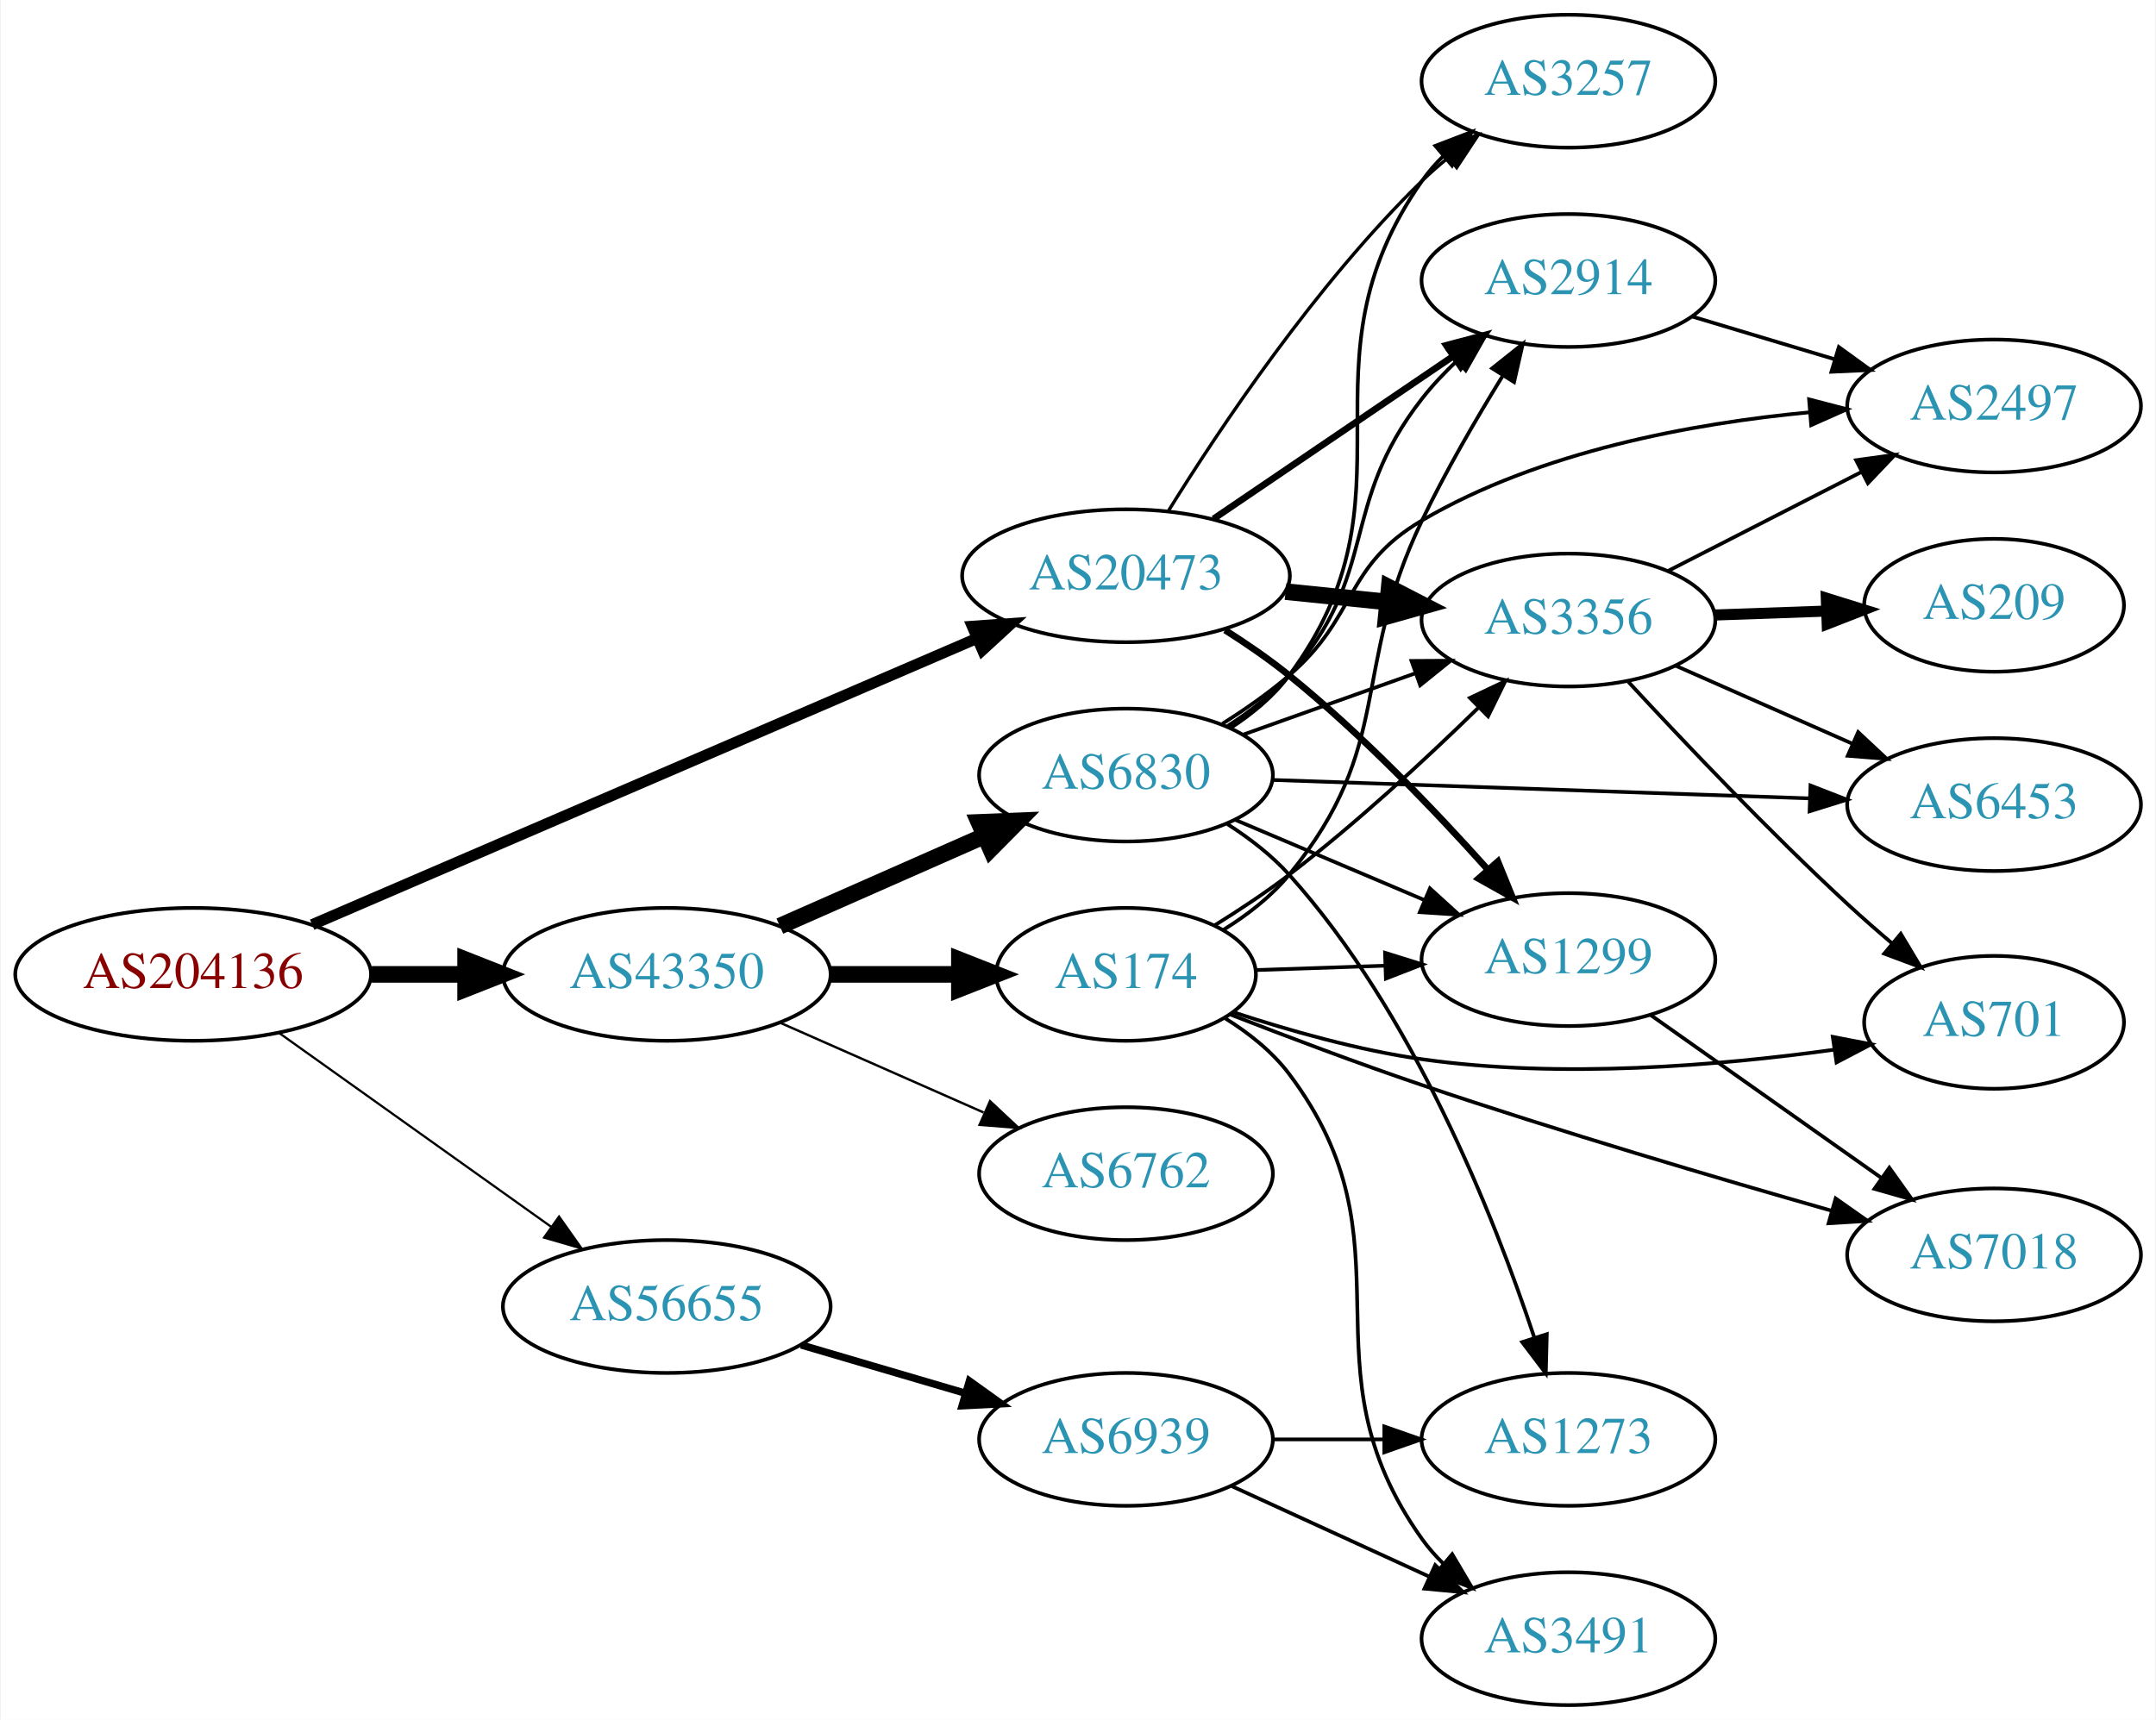
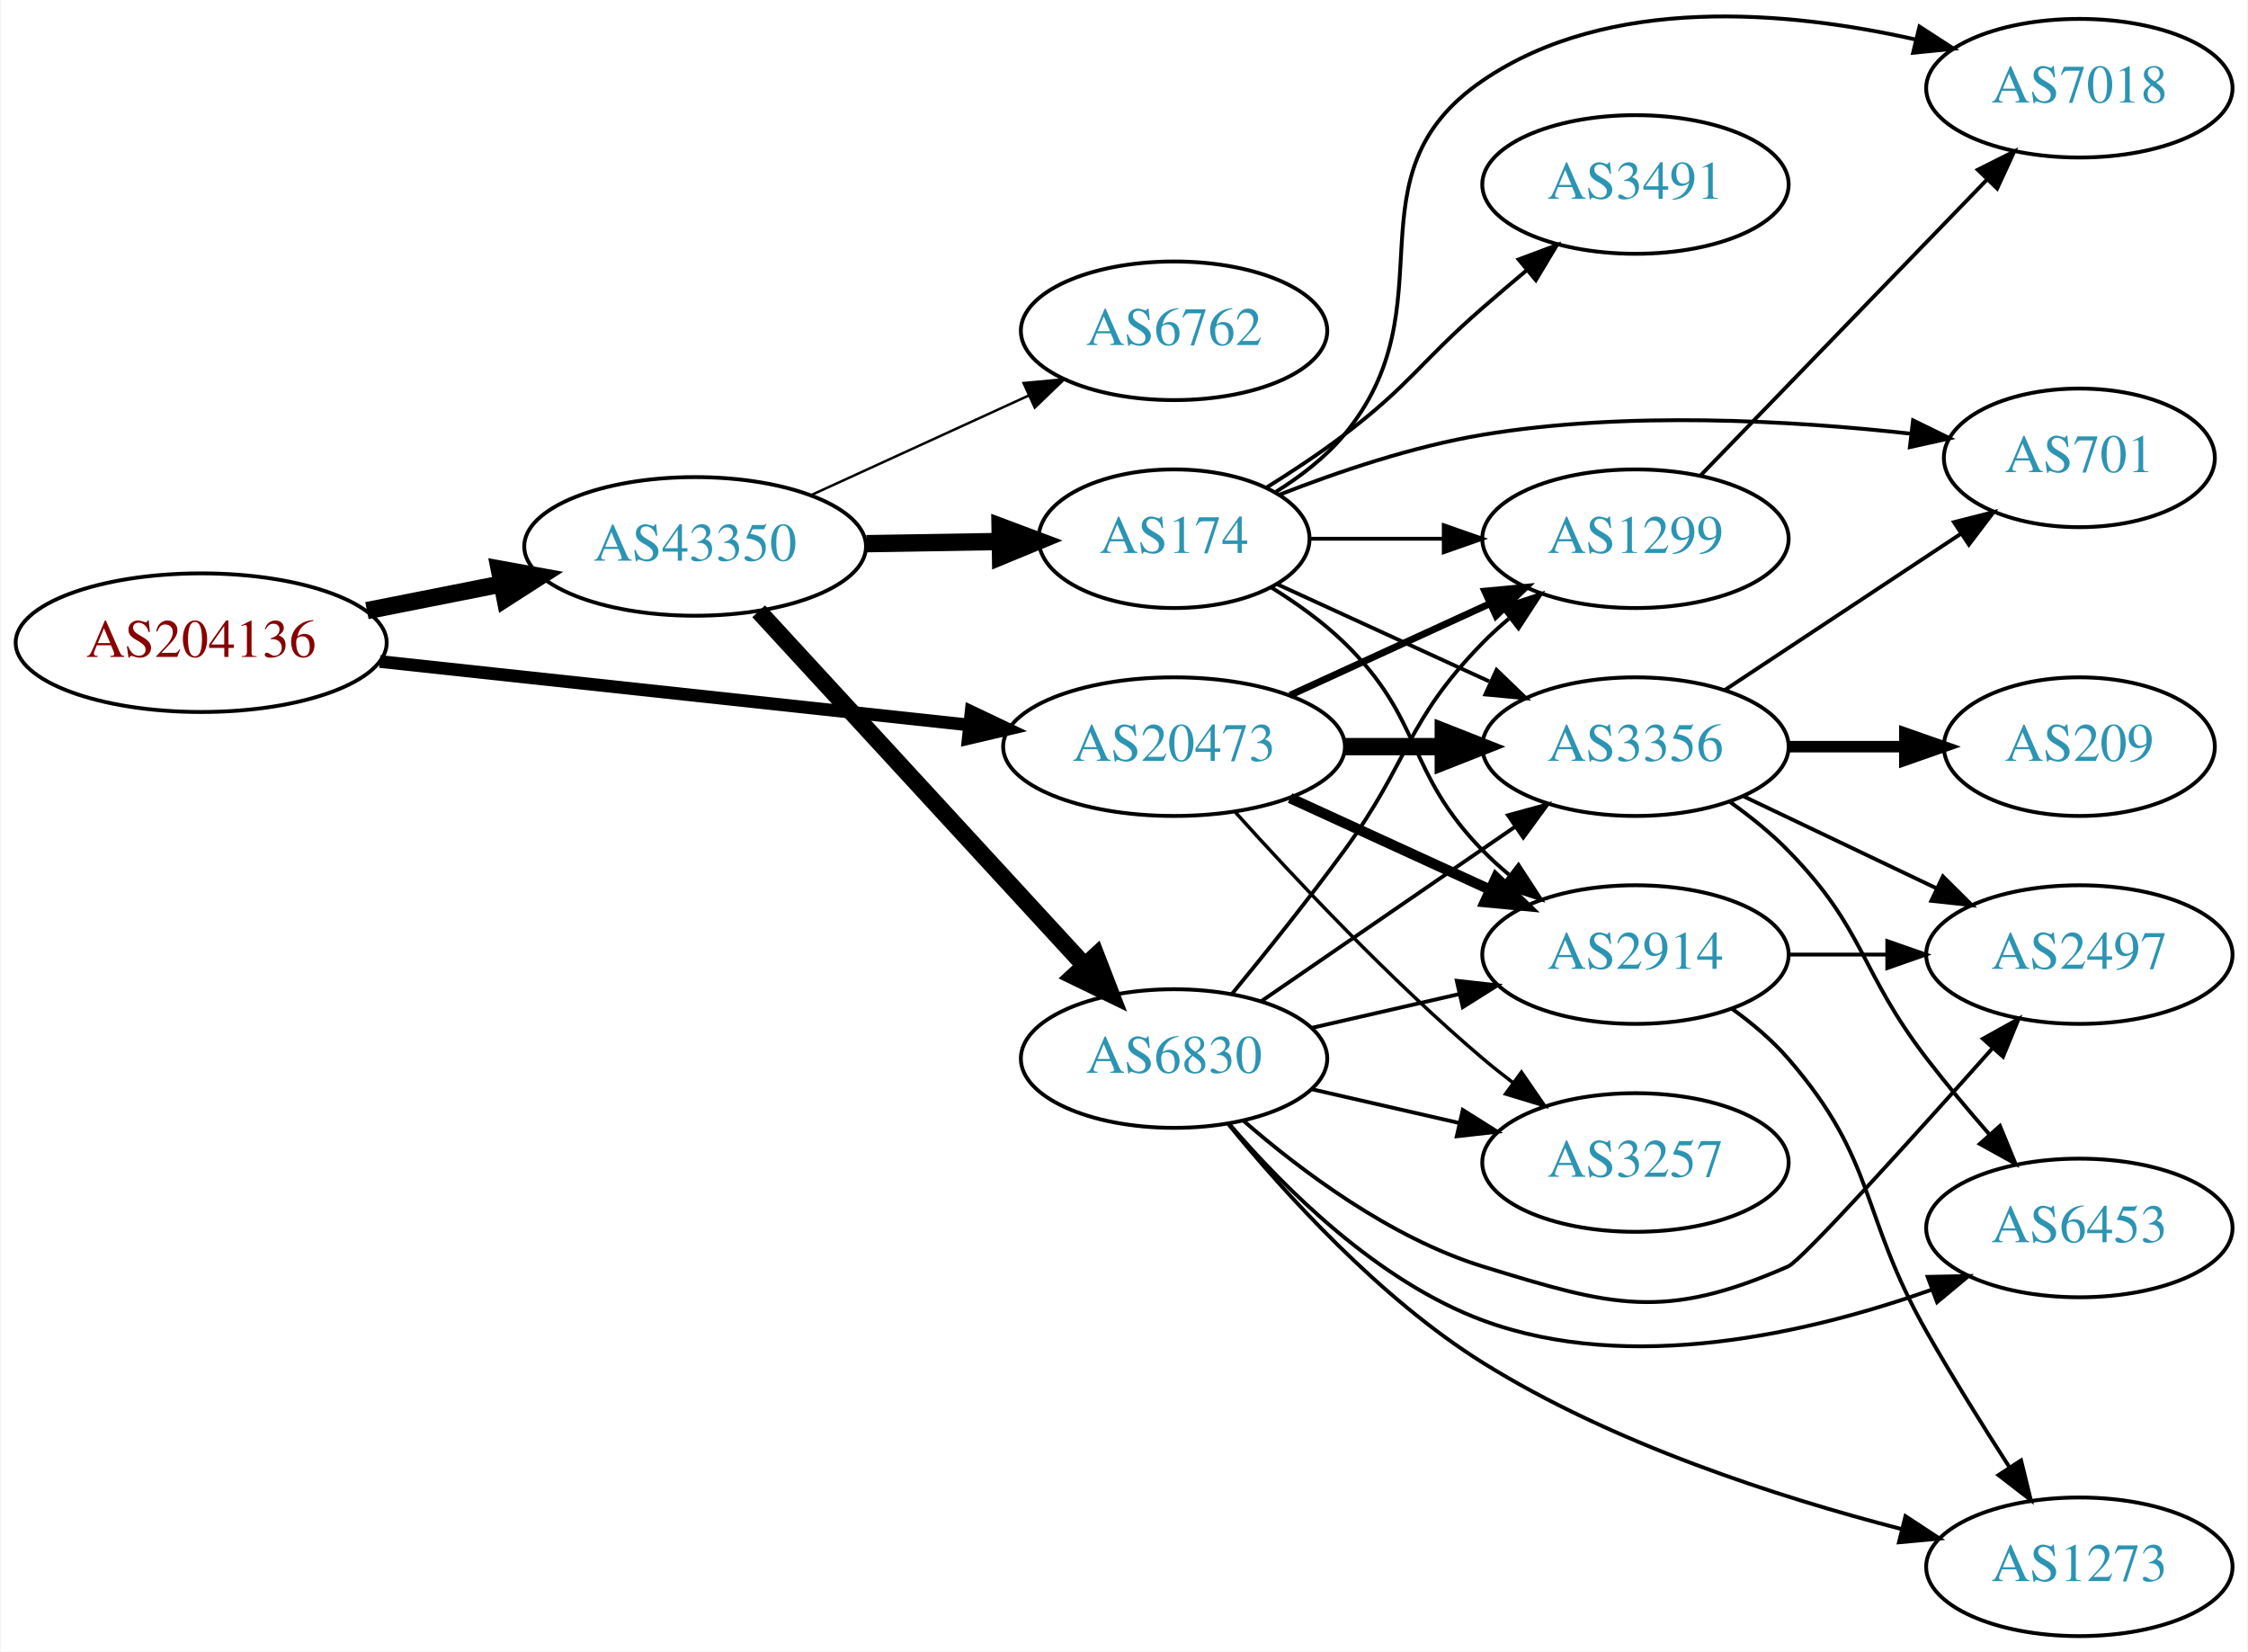
- <svg xmlns="http://www.w3.org/2000/svg" xmlns:xlink="http://www.w3.org/1999/xlink" width="584pt" height="466pt" viewBox="0.00 0.00 583.56 466.00">
-   <g id="graph0" class="graph" transform="scale(1 1) rotate(0) translate(4 462)">
-     <polygon fill="white" stroke="none" points="-4,4 -4,-462 579.562,-462 579.562,4 -4,4" />
+ <svg xmlns="http://www.w3.org/2000/svg" xmlns:xlink="http://www.w3.org/1999/xlink" width="584pt" height="429pt" viewBox="0.00 0.00 583.56 428.91">
+   <g id="graph0" class="graph" transform="scale(1 1) rotate(0) translate(4 424.908)">
+     <polygon fill="white" stroke="none" points="-4,4 -4,-424.908 579.562,-424.908 579.562,4 -4,4" />
    <g id="node1" class="node">
      <g id="a_node1">
        <a xlink:href="/asn/204136" xlink:title="AS204136 ~ SILENT-GHOST-AS [AT]">
-           <ellipse fill="#ffffff" stroke="black" cx="48.096" cy="-198" rx="48.192" ry="18" />
-           <text text-anchor="middle" x="48.096" y="-194.3" font-family="Times,serif" font-size="14.00" fill="#880000">AS204136</text>
+           <ellipse fill="#ffffff" stroke="black" cx="48.096" cy="-258" rx="48.192" ry="18" />
+           <text text-anchor="middle" x="48.096" y="-254.3" font-family="Times,serif" font-size="14.00" fill="#880000">AS204136</text>
        </a>
      </g>
    </g>
    <g id="node2" class="node">
      <g id="a_node2">
        <a xlink:href="/asn/20473" xlink:title="AS20473 ~ Choopa, LLC [US]">
-           <ellipse fill="#ffffff" stroke="black" cx="300.78" cy="-306" rx="44.393" ry="18" />
-           <text text-anchor="middle" x="300.78" y="-302.3" font-family="Times,serif" font-size="14.00" fill="#2c94b3">AS20473</text>
+           <ellipse fill="#ffffff" stroke="black" cx="300.78" cy="-231" rx="44.393" ry="18" />
+           <text text-anchor="middle" x="300.78" y="-227.3" font-family="Times,serif" font-size="14.00" fill="#2c94b3">AS20473</text>
        </a>
      </g>
    </g>
    <g id="edge1" class="edge">
-       <path fill="none" stroke="black" stroke-width="3" d="M80.338,-211.46C125.866,-231.074 210.426,-267.505 260.234,-288.963" />
-       <polygon fill="black" stroke="black" stroke-width="3" points="259.142,-292.303 269.711,-293.046 261.912,-285.875 259.142,-292.303" />
+       <path fill="none" stroke="black" stroke-width="3.3" d="M94.493,-253.111C137.558,-248.472 202.233,-241.506 247.448,-236.636" />
+       <polygon fill="black" stroke="black" stroke-width="3.3" points="248.073,-240.089 257.641,-235.539 247.324,-233.13 248.073,-240.089" />
    </g>
    <g id="node3" class="node">
      <g id="a_node3">
        <a xlink:href="/asn/43350" xlink:title="AS43350 ~ NForce Entertainment B.V. [NL]">
-           <ellipse fill="#ffffff" stroke="black" cx="176.388" cy="-198" rx="44.393" ry="18" />
-           <text text-anchor="middle" x="176.388" y="-194.3" font-family="Times,serif" font-size="14.00" fill="#2c94b3">AS43350</text>
+           <ellipse fill="#ffffff" stroke="black" cx="176.388" cy="-283" rx="44.393" ry="18" />
+           <text text-anchor="middle" x="176.388" y="-279.3" font-family="Times,serif" font-size="14.00" fill="#2c94b3">AS43350</text>
        </a>
      </g>
    </g>
    <g id="edge2" class="edge">
-       <path fill="none" stroke="black" stroke-width="4.5" d="M96.481,-198C104.742,-198 113.386,-198 121.799,-198" />
-       <polygon fill="black" stroke="black" stroke-width="4.5" points="121.904,-201.938 131.904,-198 121.904,-194.063 121.904,-201.938" />
+       <path fill="none" stroke="black" stroke-width="4.5" d="M91.149,-266.325C102.36,-268.544 114.572,-270.961 126.131,-273.25" />
+       <polygon fill="black" stroke="black" stroke-width="4.5" points="125.506,-277.139 136.08,-275.219 127.035,-269.414 125.506,-277.139" />
    </g>
    <g id="node4" class="node">
      <g id="a_node4">
-         <a xlink:href="/asn/56655" xlink:title="AS56655 ~ TerraHost AS [NO]">
-           <ellipse fill="#ffffff" stroke="black" cx="176.388" cy="-108" rx="44.393" ry="18" />
-           <text text-anchor="middle" x="176.388" y="-104.3" font-family="Times,serif" font-size="14.00" fill="#2c94b3">AS56655</text>
+         <a xlink:href="/asn/1299" xlink:title="AS1299 ~ Telia Carrier [EU]">
+           <ellipse fill="#ffffff" stroke="black" cx="420.622" cy="-285" rx="39.794" ry="18" />
+           <text text-anchor="middle" x="420.622" y="-281.3" font-family="Times,serif" font-size="14.00" fill="#2c94b3">AS1299</text>
        </a>
      </g>
    </g>
    <g id="edge3" class="edge">
-       <path fill="none" stroke="black" stroke-width="0.6" d="M71.383,-182.117C91.853,-167.53 122.361,-145.788 145.048,-129.621" />
-       <polygon fill="black" stroke="black" stroke-width="0.6" points="147.21,-132.378 153.323,-123.724 143.148,-126.677 147.21,-132.378" />
+       <path fill="none" stroke="black" stroke-width="1.8" d="M330.909,-244.348C346.521,-251.502 365.918,-260.391 382.59,-268.03" />
+       <polygon fill="black" stroke="black" stroke-width="1.8" points="381.493,-271.378 392.042,-272.362 384.409,-265.014 381.493,-271.378" />
    </g>
    <g id="node5" class="node">
      <g id="a_node5">
        <a xlink:href="/asn/3356" xlink:title="AS3356 ~ Level 3 Parent, LLC [US]">
-           <ellipse fill="#ffffff" stroke="black" cx="420.622" cy="-294" rx="39.794" ry="18" />
-           <text text-anchor="middle" x="420.622" y="-290.3" font-family="Times,serif" font-size="14.00" fill="#2c94b3">AS3356</text>
+           <ellipse fill="#ffffff" stroke="black" cx="420.622" cy="-231" rx="39.794" ry="18" />
+           <text text-anchor="middle" x="420.622" y="-227.3" font-family="Times,serif" font-size="14.00" fill="#2c94b3">AS3356</text>
        </a>
      </g>
    </g>
    <g id="edge4" class="edge">
-       <path fill="none" stroke="black" stroke-width="4.5" d="M343.991,-301.702C352.916,-300.793 362.398,-299.827 371.522,-298.898" />
-       <polygon fill="black" stroke="black" stroke-width="4.5" points="372.073,-302.8 381.623,-297.87 371.275,-294.965 372.073,-302.8" />
+       <path fill="none" stroke="black" stroke-width="4.5" d="M344.991,-231C353.303,-231 362.066,-231 370.548,-231" />
+       <polygon fill="black" stroke="black" stroke-width="4.5" points="370.707,-234.938 380.707,-231 370.707,-227.063 370.707,-234.938" />
    </g>
    <g id="node6" class="node">
      <g id="a_node6">
        <a xlink:href="/asn/2914" xlink:title="AS2914 ~ NTT America, Inc. [US]">
-           <ellipse fill="#ffffff" stroke="black" cx="420.622" cy="-386" rx="39.794" ry="18" />
-           <text text-anchor="middle" x="420.622" y="-382.3" font-family="Times,serif" font-size="14.00" fill="#2c94b3">AS2914</text>
+           <ellipse fill="#ffffff" stroke="black" cx="420.622" cy="-177" rx="39.794" ry="18" />
+           <text text-anchor="middle" x="420.622" y="-173.3" font-family="Times,serif" font-size="14.00" fill="#2c94b3">AS2914</text>
        </a>
      </g>
    </g>
    <g id="edge5" class="edge">
-       <path fill="none" stroke="black" stroke-width="1.8" d="M324.501,-321.425C342.911,-333.923 369.02,-351.648 389.228,-365.366" />
-       <polygon fill="black" stroke="black" stroke-width="1.8" points="387.528,-368.442 397.768,-371.163 391.46,-362.651 387.528,-368.442" />
+       <path fill="none" stroke="black" stroke-width="2.7" d="M330.909,-217.652C346.521,-210.498 365.918,-201.609 382.59,-193.97" />
+       <polygon fill="black" stroke="black" stroke-width="2.7" points="384.409,-196.986 392.042,-189.638 381.493,-190.622 384.409,-196.986" />
    </g>
    <g id="node7" class="node">
      <g id="a_node7">
-         <a xlink:href="/asn/1299" xlink:title="AS1299 ~ Telia Carrier [EU]">
-           <ellipse fill="#ffffff" stroke="black" cx="420.622" cy="-202" rx="39.794" ry="18" />
-           <text text-anchor="middle" x="420.622" y="-198.3" font-family="Times,serif" font-size="14.00" fill="#2c94b3">AS1299</text>
+         <a xlink:href="/asn/3257" xlink:title="AS3257 ~ GTT [DE]">
+           <ellipse fill="#ffffff" stroke="black" cx="420.622" cy="-123" rx="39.794" ry="18" />
+           <text text-anchor="middle" x="420.622" y="-119.3" font-family="Times,serif" font-size="14.00" fill="#2c94b3">AS3257</text>
        </a>
      </g>
    </g>
    <g id="edge6" class="edge">
-       <path fill="none" stroke="black" stroke-width="1.8" d="M327.608,-291.281C333.505,-287.537 339.611,-283.336 344.976,-279 364.581,-263.153 384.329,-242.529 398.585,-226.615" />
-       <polygon fill="black" stroke="black" stroke-width="1.8" points="401.514,-228.585 405.509,-218.772 396.267,-223.952 401.514,-228.585" />
+       <path fill="none" stroke="black" stroke-width="0.9" d="M316.712,-213.956C332.038,-196.903 356.974,-170.35 380.976,-150 383.473,-147.883 386.133,-145.768 388.845,-143.707" />
+       <polygon fill="black" stroke="black" stroke-width="0.9" points="391.011,-146.459 397.021,-137.734 386.882,-140.806 391.011,-146.459" />
+     </g>
+     <g id="node14" class="node">
+       <g id="a_node14">
+         <a xlink:href="/asn/6762" xlink:title="AS6762 ~ TELECOM ITALIA SPARKLE S.p.A. [IT]">
+           <ellipse fill="#ffffff" stroke="black" cx="300.78" cy="-339" rx="39.794" ry="18" />
+           <text text-anchor="middle" x="300.78" y="-335.3" font-family="Times,serif" font-size="14.00" fill="#2c94b3">AS6762</text>
+         </a>
+       </g>
+     </g>
+     <g id="edge14" class="edge">
+       <path fill="none" stroke="black" stroke-width="0.643" d="M206.393,-296.271C223.368,-304.038 244.963,-313.919 263.111,-322.222" />
+       <polygon fill="black" stroke="black" stroke-width="0.643" points="261.694,-325.423 272.243,-326.401 264.606,-319.058 261.694,-325.423" />
+     </g>
+     <g id="node15" class="node">
+       <g id="a_node15">
+         <a xlink:href="/asn/6830" xlink:title="AS6830 ~ LGI-UPC [AT]">
+           <ellipse fill="#ffffff" stroke="black" cx="300.78" cy="-150" rx="39.794" ry="18" />
+           <text text-anchor="middle" x="300.78" y="-146.3" font-family="Times,serif" font-size="14.00" fill="#2c94b3">AS6830</text>
+         </a>
+       </g>
+     </g>
+     <g id="edge15" class="edge">
+       <path fill="none" stroke="black" stroke-width="4.5" d="M192.889,-266.155C214.316,-242.871 253.109,-200.716 277.6,-174.102" />
+       <polygon fill="black" stroke="black" stroke-width="4.5" points="280.53,-176.733 284.405,-166.708 274.736,-171.4 280.53,-176.733" />
+     </g>
+     <g id="node16" class="node">
+       <g id="a_node16">
+         <a xlink:href="/asn/174" xlink:title="AS174 ~ Cogent Communications [US]">
+           <ellipse fill="#ffffff" stroke="black" cx="300.78" cy="-285" rx="35.194" ry="18" />
+           <text text-anchor="middle" x="300.78" y="-281.3" font-family="Times,serif" font-size="14.00" fill="#2c94b3">AS174</text>
+         </a>
+       </g>
+     </g>
+     <g id="edge16" class="edge">
+       <path fill="none" stroke="black" stroke-width="4.5" d="M220.883,-283.711C232.141,-283.895 244.273,-284.093 255.566,-284.278" />
+       <polygon fill="black" stroke="black" stroke-width="4.5" points="255.591,-288.216 265.654,-284.442 255.719,-280.342 255.591,-288.216" />
    </g>
    <g id="node8" class="node">
      <g id="a_node8">
-         <a xlink:href="/asn/3257" xlink:title="AS3257 ~ GTT [DE]">
-           <ellipse fill="#ffffff" stroke="black" cx="420.622" cy="-440" rx="39.794" ry="18" />
-           <text text-anchor="middle" x="420.622" y="-436.3" font-family="Times,serif" font-size="14.00" fill="#2c94b3">AS3257</text>
+         <a xlink:href="/asn/7018" xlink:title="AS7018 ~ AT&amp;T Services, Inc. [US]">
+           <ellipse fill="#ffffff" stroke="black" cx="535.915" cy="-402" rx="39.794" ry="18" />
+           <text text-anchor="middle" x="535.915" y="-398.3" font-family="Times,serif" font-size="14.00" fill="#2c94b3">AS7018</text>
        </a>
      </g>
    </g>
    <g id="edge7" class="edge">
-       <path fill="none" stroke="black" stroke-width="0.9" d="M312.32,-323.657C326.227,-346.055 352.32,-385.118 380.976,-413 383.121,-415.087 385.441,-417.128 387.843,-419.095" />
-       <polygon fill="black" stroke="black" stroke-width="0.9" points="386.112,-422.176 396.189,-425.449 390.353,-416.607 386.112,-422.176" />
-     </g>
-     <g id="node14" class="node">
-       <g id="a_node14">
-         <a xlink:href="/asn/174" xlink:title="AS174 ~ Cogent Communications [US]">
-           <ellipse fill="#ffffff" stroke="black" cx="300.78" cy="-198" rx="35.194" ry="18" />
-           <text text-anchor="middle" x="300.78" y="-194.3" font-family="Times,serif" font-size="14.00" fill="#2c94b3">AS174</text>
-         </a>
-       </g>
-     </g>
-     <g id="edge14" class="edge">
-       <path fill="none" stroke="black" stroke-width="4.5" d="M220.883,-198C232.141,-198 244.273,-198 255.566,-198" />
-       <polygon fill="black" stroke="black" stroke-width="4.5" points="255.654,-201.938 265.654,-198 255.654,-194.063 255.654,-201.938" />
-     </g>
-     <g id="node15" class="node">
-       <g id="a_node15">
-         <a xlink:href="/asn/6762" xlink:title="AS6762 ~ TELECOM ITALIA SPARKLE S.p.A. [IT]">
-           <ellipse fill="#ffffff" stroke="black" cx="300.78" cy="-144" rx="39.794" ry="18" />
-           <text text-anchor="middle" x="300.78" y="-140.3" font-family="Times,serif" font-size="14.00" fill="#2c94b3">AS6762</text>
-         </a>
-       </g>
-     </g>
-     <g id="edge15" class="edge">
-       <path fill="none" stroke="black" stroke-width="0.643" d="M207.015,-184.928C223.61,-177.607 244.469,-168.403 262.203,-160.579" />
-       <polygon fill="black" stroke="black" stroke-width="0.643" points="263.95,-163.634 271.686,-156.395 261.124,-157.23 263.95,-163.634" />
-     </g>
-     <g id="node16" class="node">
-       <g id="a_node16">
-         <a xlink:href="/asn/6830" xlink:title="AS6830 ~ LGI-UPC [AT]">
-           <ellipse fill="#ffffff" stroke="black" cx="300.78" cy="-252" rx="39.794" ry="18" />
-           <text text-anchor="middle" x="300.78" y="-248.3" font-family="Times,serif" font-size="14.00" fill="#2c94b3">AS6830</text>
-         </a>
-       </g>
-     </g>
-     <g id="edge16" class="edge">
-       <path fill="none" stroke="black" stroke-width="4.5" d="M207.015,-211.072C223.61,-218.393 244.469,-227.597 262.203,-235.421" />
-       <polygon fill="black" stroke="black" stroke-width="4.5" points="260.948,-239.171 271.686,-239.605 264.126,-231.966 260.948,-239.171" />
-     </g>
-     <g id="node19" class="node">
-       <g id="a_node19">
-         <a xlink:href="/asn/6939" xlink:title="AS6939 ~ Hurricane Electric LLC [US]">
-           <ellipse fill="#ffffff" stroke="black" cx="300.78" cy="-72" rx="39.794" ry="18" />
-           <text text-anchor="middle" x="300.78" y="-68.3" font-family="Times,serif" font-size="14.00" fill="#2c94b3">AS6939</text>
-         </a>
-       </g>
-     </g>
-     <g id="edge30" class="edge">
-       <path fill="none" stroke="black" stroke-width="2" d="M212.788,-97.587C226.67,-93.504 242.719,-88.784 257.224,-84.517" />
-       <polygon fill="black" stroke="black" stroke-width="2" points="258.367,-87.829 266.973,-81.65 256.392,-81.114 258.367,-87.829" />
+       <path fill="none" stroke="black" d="M437.614,-301.515C457.013,-321.549 489.857,-355.468 511.957,-378.29" />
+       <polygon fill="black" stroke="black" points="509.534,-380.82 519.005,-385.569 514.563,-375.95 509.534,-380.82" />
    </g>
    <g id="node9" class="node">
      <g id="a_node9">
-         <a xlink:href="/asn/209" xlink:title="AS209 ~ CenturyLink Communications, LLC [US]">
-           <ellipse fill="#ffffff" stroke="black" cx="535.915" cy="-298" rx="35.194" ry="18" />
-           <text text-anchor="middle" x="535.915" y="-294.3" font-family="Times,serif" font-size="14.00" fill="#2c94b3">AS209</text>
+         <a xlink:href="/asn/6453" xlink:title="AS6453 ~ TATA COMMUNICATIONS (AMERICA) INC [US]">
+           <ellipse fill="#ffffff" stroke="black" cx="535.915" cy="-106" rx="39.794" ry="18" />
+           <text text-anchor="middle" x="535.915" y="-102.3" font-family="Times,serif" font-size="14.00" fill="#2c94b3">AS6453</text>
        </a>
      </g>
    </g>
    <g id="edge8" class="edge">
-       <path fill="none" stroke="black" stroke-width="3" d="M460.294,-295.365C470,-295.708 480.491,-296.078 490.453,-296.43" />
-       <polygon fill="black" stroke="black" stroke-width="3" points="490.472,-299.933 500.59,-296.788 490.719,-292.937 490.472,-299.933" />
+       <path fill="none" stroke="black" d="M445.216,-216.611C450.472,-212.852 455.804,-208.563 460.269,-204 480.441,-183.383 478.713,-172.886 496.269,-150 501.316,-143.42 507.07,-136.567 512.568,-130.282" />
+       <polygon fill="black" stroke="black" points="515.292,-132.487 519.323,-122.689 510.061,-127.834 515.292,-132.487" />
    </g>
    <g id="node10" class="node">
      <g id="a_node10">
        <a xlink:href="/asn/2497" xlink:title="AS2497 ~ Internet Initiative Japan Inc. [JP]">
-           <ellipse fill="#ffffff" stroke="black" cx="535.915" cy="-352" rx="39.794" ry="18" />
-           <text text-anchor="middle" x="535.915" y="-348.3" font-family="Times,serif" font-size="14.00" fill="#2c94b3">AS2497</text>
+           <ellipse fill="#ffffff" stroke="black" cx="535.915" cy="-177" rx="39.794" ry="18" />
+           <text text-anchor="middle" x="535.915" y="-173.3" font-family="Times,serif" font-size="14.00" fill="#2c94b3">AS2497</text>
        </a>
      </g>
    </g>
    <g id="edge9" class="edge">
-       <path fill="none" stroke="black" d="M447.614,-307.306C463.158,-315.264 483.109,-325.478 500.014,-334.132" />
-       <polygon fill="black" stroke="black" points="498.548,-337.314 509.044,-338.756 501.738,-331.083 498.548,-337.314" />
+       <path fill="none" stroke="black" d="M448.759,-218.066C463.753,-210.919 482.574,-201.948 498.797,-194.215" />
+       <polygon fill="black" stroke="black" points="500.479,-197.291 508,-189.829 497.467,-190.972 500.479,-197.291" />
    </g>
    <g id="node11" class="node">
      <g id="a_node11">
-         <a xlink:href="/asn/6453" xlink:title="AS6453 ~ TATA COMMUNICATIONS (AMERICA) INC [US]">
-           <ellipse fill="#ffffff" stroke="black" cx="535.915" cy="-244" rx="39.794" ry="18" />
-           <text text-anchor="middle" x="535.915" y="-240.3" font-family="Times,serif" font-size="14.00" fill="#2c94b3">AS6453</text>
+         <a xlink:href="/asn/701" xlink:title="AS701 ~ UUNET [US]">
+           <ellipse fill="#ffffff" stroke="black" cx="535.915" cy="-306" rx="35.194" ry="18" />
+           <text text-anchor="middle" x="535.915" y="-302.3" font-family="Times,serif" font-size="14.00" fill="#2c94b3">AS701</text>
        </a>
      </g>
    </g>
    <g id="edge10" class="edge">
-       <path fill="none" stroke="black" d="M449.627,-281.64C464.061,-275.27 481.862,-267.414 497.461,-260.53" />
-       <polygon fill="black" stroke="black" points="499.104,-263.63 506.84,-256.391 496.278,-257.226 499.104,-263.63" />
+       <path fill="none" stroke="black" d="M443.735,-245.639C461.27,-257.247 485.943,-273.58 505.203,-286.33" />
+       <polygon fill="black" stroke="black" points="503.355,-289.305 513.625,-291.906 507.219,-283.468 503.355,-289.305" />
    </g>
    <g id="node12" class="node">
      <g id="a_node12">
-         <a xlink:href="/asn/701" xlink:title="AS701 ~ UUNET [US]">
-           <ellipse fill="#ffffff" stroke="black" cx="535.915" cy="-185" rx="35.194" ry="18" />
-           <text text-anchor="middle" x="535.915" y="-181.3" font-family="Times,serif" font-size="14.00" fill="#2c94b3">AS701</text>
+         <a xlink:href="/asn/209" xlink:title="AS209 ~ CenturyLink Communications, LLC [US]">
+           <ellipse fill="#ffffff" stroke="black" cx="535.915" cy="-231" rx="35.194" ry="18" />
+           <text text-anchor="middle" x="535.915" y="-227.3" font-family="Times,serif" font-size="14.00" fill="#2c94b3">AS209</text>
        </a>
      </g>
    </g>
    <g id="edge11" class="edge">
-       <path fill="none" stroke="black" d="M436.849,-277.264C451.593,-261.31 474.806,-236.845 496.269,-217 500.088,-213.468 504.229,-209.843 508.333,-206.36" />
-       <polygon fill="black" stroke="black" points="510.644,-208.99 516.086,-199.899 506.163,-203.612 510.644,-208.99" />
-     </g>
-     <g id="edge12" class="edge">
-       <path fill="none" stroke="black" d="M454.087,-376.257C466.057,-372.665 479.8,-368.54 492.519,-364.723" />
-       <polygon fill="black" stroke="black" points="493.873,-367.971 502.445,-361.744 491.861,-361.267 493.873,-367.971" />
+       <path fill="none" stroke="black" stroke-width="3" d="M460.294,-231C470,-231 480.491,-231 490.453,-231" />
+       <polygon fill="black" stroke="black" stroke-width="3" points="490.59,-234.5 500.59,-231 490.59,-227.5 490.59,-234.5" />
+     </g>
+     <g id="edge13" class="edge">
+       <path fill="none" stroke="black" d="M460.294,-177C468.497,-177 477.261,-177 485.794,-177" />
+       <polygon fill="black" stroke="black" points="486.033,-180.5 496.033,-177 486.033,-173.5 486.033,-180.5" />
    </g>
    <g id="node13" class="node">
      <g id="a_node13">
-         <a xlink:href="/asn/7018" xlink:title="AS7018 ~ AT&amp;T Services, Inc. [US]">
-           <ellipse fill="#ffffff" stroke="black" cx="535.915" cy="-122" rx="39.794" ry="18" />
-           <text text-anchor="middle" x="535.915" y="-118.3" font-family="Times,serif" font-size="14.00" fill="#2c94b3">AS7018</text>
-         </a>
-       </g>
-     </g>
-     <g id="edge13" class="edge">
-       <path fill="none" stroke="black" d="M442.932,-186.953C460.576,-174.494 485.835,-156.657 505.422,-142.826" />
-       <polygon fill="black" stroke="black" points="507.551,-145.607 513.701,-136.98 503.514,-139.889 507.551,-145.607" />
+         <a xlink:href="/asn/1273" xlink:title="AS1273 ~ Vodafone Group PLC [EU]">
+           <ellipse fill="#ffffff" stroke="black" cx="535.915" cy="-18" rx="39.794" ry="18" />
+           <text text-anchor="middle" x="535.915" y="-14.3" font-family="Times,serif" font-size="14.00" fill="#2c94b3">AS1273</text>
+         </a>
+       </g>
+     </g>
+     <g id="edge12" class="edge">
+       <path fill="none" stroke="black" d="M445.62,-162.983C450.86,-159.209 456.083,-154.82 460.269,-150 483.468,-123.288 478.781,-109.756 496.269,-79 502.949,-67.25 510.857,-54.578 517.774,-43.844" />
+       <polygon fill="black" stroke="black" points="520.783,-45.638 523.302,-35.347 514.915,-41.821 520.783,-45.638" />
+     </g>
+     <g id="edge21" class="edge">
+       <path fill="none" stroke="black" d="M315.782,-166.731C324.43,-177.25 335.622,-191.208 344.976,-204 362.001,-227.284 360.803,-237.383 380.976,-258 383.069,-260.139 385.352,-262.218 387.729,-264.21" />
+       <polygon fill="black" stroke="black" points="385.972,-267.275 396.028,-270.611 390.247,-261.732 385.972,-267.275" />
+     </g>
+     <g id="edge18" class="edge">
+       <path fill="none" stroke="black" d="M323.394,-164.857C341.882,-177.565 368.696,-195.995 389.326,-210.175" />
+       <polygon fill="black" stroke="black" points="387.522,-213.183 397.746,-215.963 391.488,-207.414 387.522,-213.183" />
+     </g>
+     <g id="edge19" class="edge">
+       <path fill="none" stroke="black" d="M336.499,-157.955C348.499,-160.704 362.12,-163.825 374.812,-166.733" />
+       <polygon fill="black" stroke="black" points="374.215,-170.187 384.744,-169.009 375.778,-163.364 374.215,-170.187" />
+     </g>
+     <g id="edge17" class="edge">
+       <path fill="none" stroke="black" d="M336.499,-142.045C348.499,-139.296 362.12,-136.175 374.812,-133.267" />
+       <polygon fill="black" stroke="black" points="375.778,-136.636 384.744,-130.991 374.215,-129.813 375.778,-136.636" />
+     </g>
+     <g id="edge20" class="edge">
+       <path fill="none" stroke="black" d="M315.1,-133.044C329.346,-116.417 353.616,-92.135 380.976,-82 419.248,-67.823 465.884,-78.697 497.728,-90.015" />
+       <polygon fill="black" stroke="black" points="496.518,-93.299 507.11,-93.515 498.964,-86.74 496.518,-93.299" />
+     </g>
+     <g id="edge23" class="edge">
+       <path fill="none" stroke="black" d="M318.701,-133.937C333.725,-120.864 356.964,-103.407 380.976,-96 414.651,-85.612 427.992,-81.852 460.269,-96 463.809,-97.552 492.665,-129.467 513.439,-152.765" />
+       <polygon fill="black" stroke="black" points="510.864,-155.135 520.127,-160.279 516.093,-150.482 510.864,-155.135" />
    </g>
    <g id="edge22" class="edge">
-       <path fill="none" stroke="black" d="M324.735,-211.24C331.434,-215.396 338.651,-220.168 344.976,-225 363.08,-238.831 381.907,-256.258 396.124,-270.139" />
-       <polygon fill="black" stroke="black" points="393.941,-272.902 403.515,-277.439 398.86,-267.922 393.941,-272.902" />
-     </g>
-     <g id="edge18" class="edge">
-       <path fill="none" stroke="black" d="M327.257,-210.117C333.707,-214.133 340.161,-219.112 344.976,-225 373.822,-260.275 361.254,-279.921 380.976,-321 387.342,-334.261 395.539,-348.366 402.745,-360.035" />
-       <polygon fill="black" stroke="black" points="399.973,-362.203 408.257,-368.809 405.901,-358.479 399.973,-362.203" />
-     </g>
-     <g id="edge20" class="edge">
-       <path fill="none" stroke="black" d="M335.865,-199.157C346.8,-199.528 359.133,-199.947 370.905,-200.346" />
-       <polygon fill="black" stroke="black" points="370.944,-203.85 381.057,-200.691 371.181,-196.854 370.944,-203.85" />
-     </g>
-     <g id="edge19" class="edge">
-       <path fill="none" stroke="black" d="M329.946,-187.714C344.886,-182.799 363.683,-177.46 380.976,-175 418.495,-169.662 461.571,-173.281 492.596,-177.585" />
-       <polygon fill="black" stroke="black" points="492.228,-181.068 502.631,-179.059 493.245,-174.143 492.228,-181.068" />
-     </g>
-     <g id="edge17" class="edge">
-       <path fill="none" stroke="black" d="M329.094,-187.1C344.277,-181.181 363.567,-173.89 380.976,-168 418.169,-155.417 461.004,-142.763 492.03,-133.922" />
-       <polygon fill="black" stroke="black" points="493,-137.285 501.667,-131.19 491.091,-130.55 493,-137.285" />
+       <path fill="none" stroke="black" d="M314.908,-132.932C329.356,-115.203 354.12,-87.758 380.976,-71 414.623,-50.005 457.632,-36.102 489.632,-27.825" />
+       <polygon fill="black" stroke="black" points="490.755,-31.152 499.609,-25.334 489.059,-24.361 490.755,-31.152" />
+     </g>
+     <g id="edge28" class="edge">
+       <path fill="none" stroke="black" d="M336.181,-285C347.005,-285 359.173,-285 370.8,-285" />
+       <polygon fill="black" stroke="black" points="370.831,-288.5 380.831,-285 370.831,-281.5 370.831,-288.5" />
+     </g>
+     <g id="edge26" class="edge">
+       <path fill="none" stroke="black" d="M327.641,-273.149C343.761,-265.762 364.764,-256.138 382.629,-247.952" />
+       <polygon fill="black" stroke="black" points="384.548,-250.923 392.18,-243.575 381.631,-244.559 384.548,-250.923" />
+     </g>
+     <g id="edge27" class="edge">
+       <path fill="none" stroke="black" d="M325.959,-272.383C332.544,-268.306 339.393,-263.422 344.976,-258 365.669,-237.906 360.803,-224.617 380.976,-204 383.069,-201.861 385.352,-199.782 387.729,-197.79" />
+       <polygon fill="black" stroke="black" points="390.247,-200.268 396.028,-191.389 385.972,-194.725 390.247,-200.268" />
+     </g>
+     <g id="edge29" class="edge">
+       <path fill="none" stroke="black" d="M327.202,-297.162C333.651,-301.179 340.119,-306.147 344.976,-312 373.012,-345.792 344.71,-379.247 380.976,-404 413.686,-426.326 460.102,-422.137 493.399,-414.648" />
+       <polygon fill="black" stroke="black" points="494.393,-418.009 503.282,-412.244 492.738,-411.207 494.393,-418.009" />
+     </g>
+     <g id="edge25" class="edge">
+       <path fill="none" stroke="black" d="M328.337,-296.501C343.452,-302.419 362.919,-309.007 380.976,-312 418.194,-318.17 461.134,-315.719 492.19,-312.274" />
+       <polygon fill="black" stroke="black" points="492.725,-315.736 502.241,-311.079 491.898,-308.785 492.725,-315.736" />
    </g>
    <g id="node17" class="node">
      <g id="a_node17">
        <a xlink:href="/asn/3491" xlink:title="AS3491 ~ PCCW Global, Inc. [US]">
-           <ellipse fill="#ffffff" stroke="black" cx="420.622" cy="-18" rx="39.794" ry="18" />
-           <text text-anchor="middle" x="420.622" y="-14.3" font-family="Times,serif" font-size="14.00" fill="#2c94b3">AS3491</text>
-         </a>
-       </g>
-     </g>
-     <g id="edge21" class="edge">
-       <path fill="none" stroke="black" d="M327.576,-186.133C334.026,-182.118 340.402,-177.077 344.976,-171 380.001,-124.468 347.153,-92.413 380.976,-45 382.669,-42.626 384.64,-40.39 386.777,-38.3" />
-       <polygon fill="black" stroke="black" points="389.14,-40.885 394.53,-31.763 384.628,-35.534 389.14,-40.885" />
-     </g>
-     <g id="edge25" class="edge">
-       <path fill="none" stroke="black" d="M332.434,-262.925C346.643,-267.99 363.727,-274.078 378.992,-279.519" />
-       <polygon fill="black" stroke="black" points="378.118,-282.923 388.712,-282.983 380.468,-276.329 378.118,-282.923" />
-     </g>
-     <g id="edge26" class="edge">
-       <path fill="none" stroke="black" d="M328.268,-265.261C334.271,-269.113 340.259,-273.727 344.976,-279 369.628,-306.556 358.208,-324.867 380.976,-354 383.767,-357.571 387.02,-361.013 390.431,-364.23" />
-       <polygon fill="black" stroke="black" points="388.204,-366.931 398.036,-370.876 392.81,-361.66 388.204,-366.931" />
-     </g>
-     <g id="edge23" class="edge">
-       <path fill="none" stroke="black" d="M330.306,-239.896C345.68,-233.373 364.856,-225.237 381.495,-218.177" />
-       <polygon fill="black" stroke="black" points="383.112,-221.293 390.95,-214.165 380.377,-214.849 383.112,-221.293" />
+           <ellipse fill="#ffffff" stroke="black" cx="420.622" cy="-377" rx="39.794" ry="18" />
+           <text text-anchor="middle" x="420.622" y="-373.3" font-family="Times,serif" font-size="14.00" fill="#2c94b3">AS3491</text>
+         </a>
+       </g>
    </g>
    <g id="edge24" class="edge">
-       <path fill="none" stroke="black" d="M328.988,-264.675C334.969,-268.545 340.766,-273.314 344.976,-279 381.67,-328.562 345.562,-362.515 380.976,-413 382.65,-415.387 384.607,-417.633 386.735,-419.73" />
-       <polygon fill="black" stroke="black" points="384.576,-422.488 394.47,-426.279 389.1,-417.146 384.576,-422.488" />
-     </g>
-     <g id="edge27" class="edge">
-       <path fill="none" stroke="black" d="M326.9,-265.91C333.07,-269.801 339.478,-274.271 344.976,-279 363.614,-295.033 359.769,-308.562 380.976,-321 412.911,-339.73 454.284,-347.312 486.095,-350.303" />
-       <polygon fill="black" stroke="black" points="485.81,-353.791 496.063,-351.121 486.383,-346.815 485.81,-353.791" />
-     </g>
-     <g id="edge28" class="edge">
-       <path fill="none" stroke="black" d="M340.539,-250.67C380.455,-249.3 442.774,-247.162 486.045,-245.677" />
-       <polygon fill="black" stroke="black" points="486.189,-249.174 496.063,-245.333 485.949,-242.178 486.189,-249.174" />
-     </g>
-     <g id="node18" class="node">
-       <g id="a_node18">
-         <a xlink:href="/asn/1273" xlink:title="AS1273 ~ Vodafone Group PLC [EU]">
-           <ellipse fill="#ffffff" stroke="black" cx="420.622" cy="-72" rx="39.794" ry="18" />
-           <text text-anchor="middle" x="420.622" y="-68.3" font-family="Times,serif" font-size="14.00" fill="#2c94b3">AS1273</text>
-         </a>
-       </g>
-     </g>
-     <g id="edge29" class="edge">
-       <path fill="none" stroke="black" d="M328.244,-238.718C334.248,-234.866 340.242,-230.258 344.976,-225 378.524,-187.74 400.389,-132.677 411.323,-99.766" />
-       <polygon fill="black" stroke="black" points="414.763,-100.502 414.49,-89.91 408.098,-98.36 414.763,-100.502" />
-     </g>
-     <g id="edge31" class="edge">
-       <path fill="none" stroke="black" d="M329.409,-59.339C345.366,-52.027 365.636,-42.739 382.919,-34.819" />
-       <polygon fill="black" stroke="black" points="384.534,-37.929 392.167,-30.581 381.617,-31.565 384.534,-37.929" />
-     </g>
-     <g id="edge32" class="edge">
-       <path fill="none" stroke="black" d="M340.692,-72C350.246,-72 360.595,-72 370.558,-72" />
-       <polygon fill="black" stroke="black" points="370.751,-75.5 380.75,-72 370.75,-68.5 370.751,-75.5" />
+       <path fill="none" stroke="black" d="M324.722,-298.257C331.421,-302.414 338.641,-307.181 344.976,-312 362.251,-325.141 364.612,-330.741 380.976,-345 384.641,-348.194 388.545,-351.516 392.41,-354.759" />
+       <polygon fill="black" stroke="black" points="390.271,-357.533 400.197,-361.237 394.748,-352.151 390.271,-357.533" />
    </g>
  </g>
</svg>
